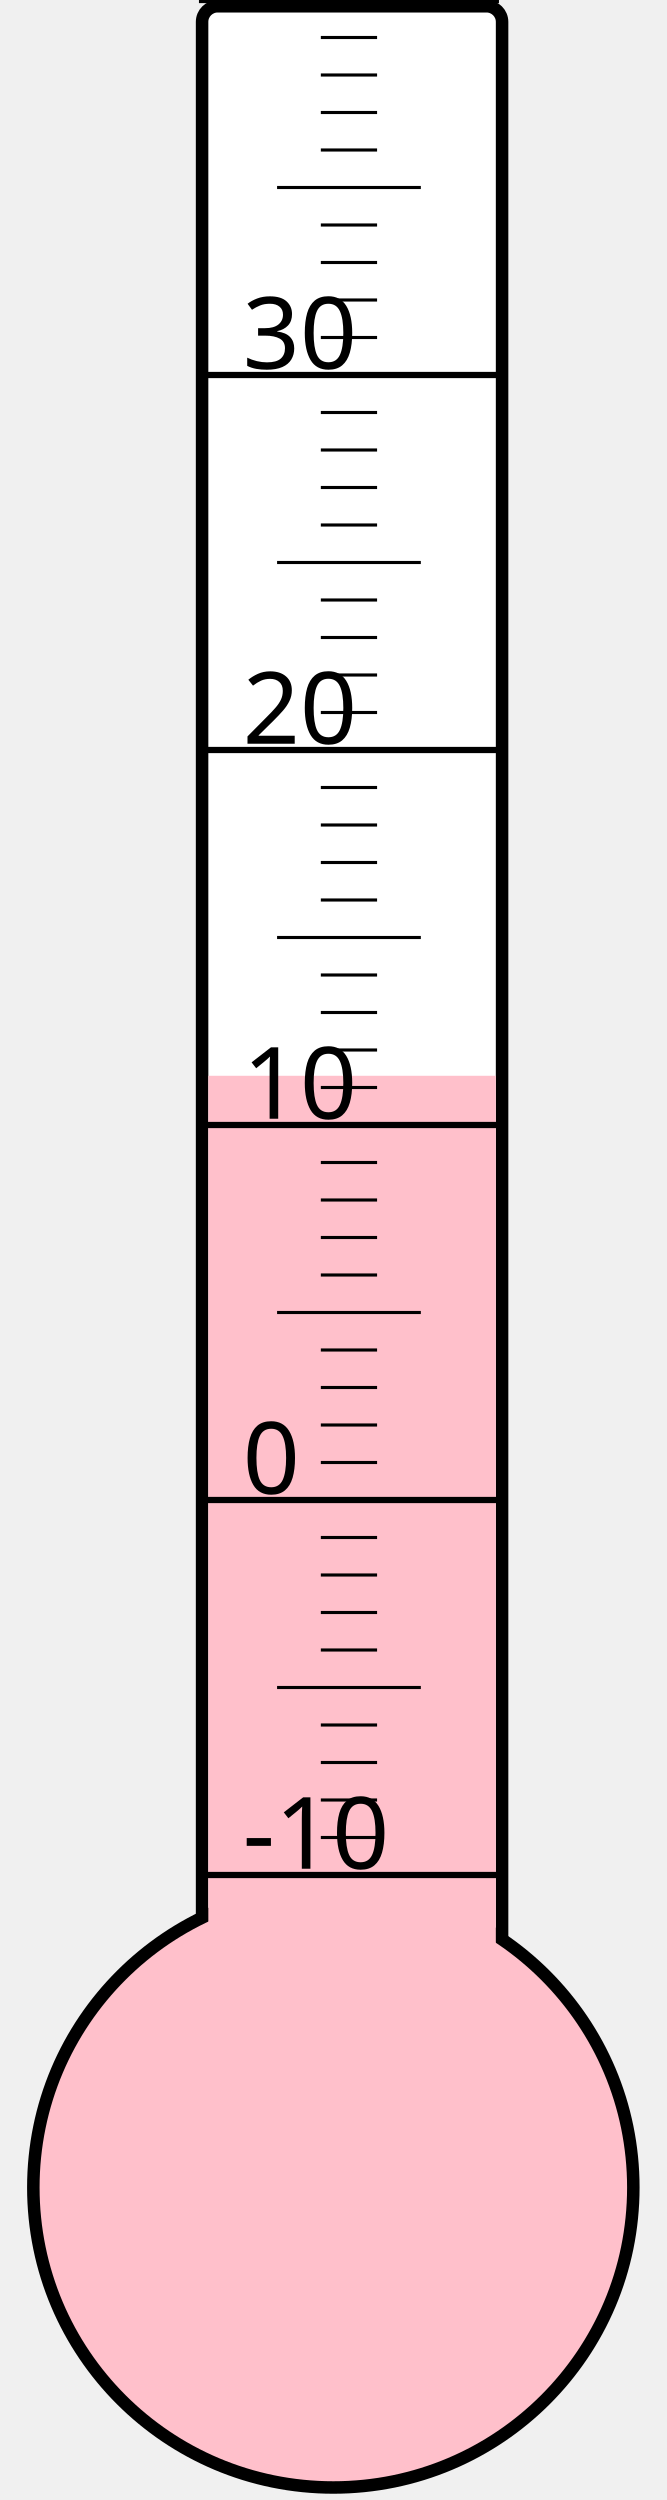
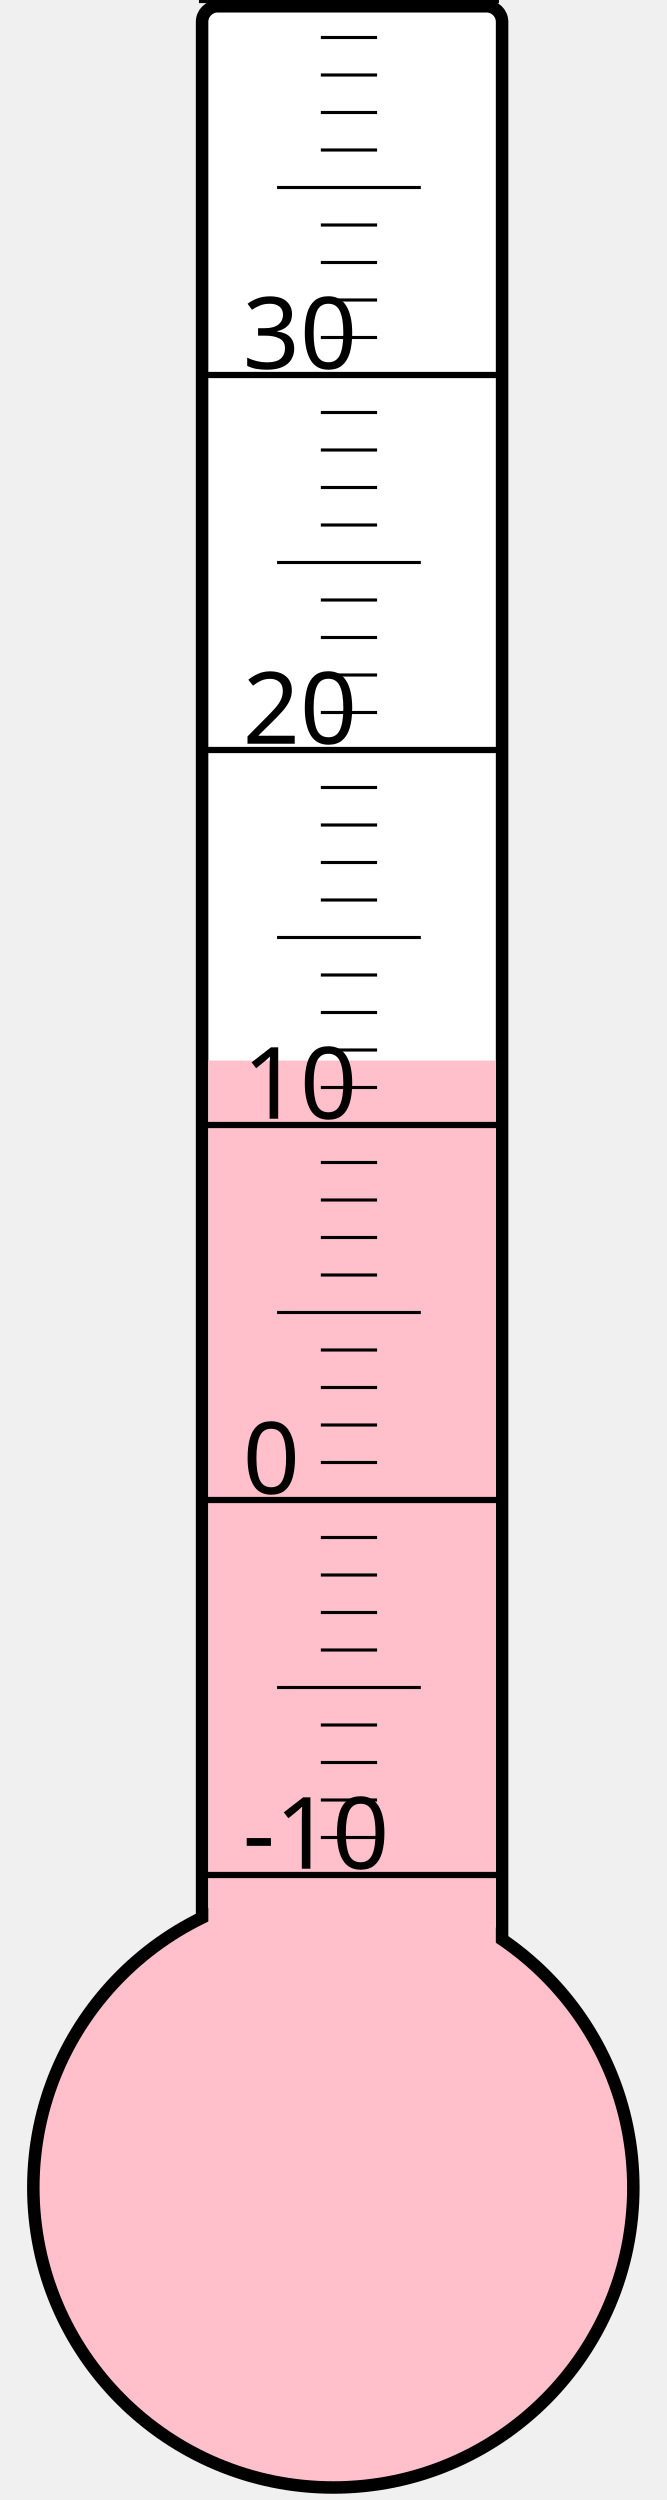
<svg xmlns="http://www.w3.org/2000/svg" width="40px" height="150px" viewBox="0 0 200 800">
  <rect width="200" height="800" x="0" y="0" style="fill: #ffffeb; fill-opacity: 0;" />
  <rect width="96" height="680" x="58" y="2" rx="5" ry="5" style="fill: white; fill-opacity: 1; stroke: black; stroke-width: 4;" />
  <circle cx="100" cy="700" r="96" style="fill: pink; stroke: black; stroke-width: 4;" />
-   <rect width="92" height="355.75" x="60" y="344.25" style="fill: pink; fill-opacity: 1; stroke-width: 0;" />
+   <rect width="92" height="360.625" x="60" y="339.375" style="fill: pink; fill-opacity: 1; stroke-width: 0;" />
  <text x="71" y="598" style="font-family: sans-serif; font-size: 24pt;">-10</text>
  <text x="71" y="478" style="font-family: sans-serif; font-size: 24pt;">0</text>
  <text x="71" y="358" style="font-family: sans-serif; font-size: 24pt;">10</text>
  <text x="71" y="238" style="font-family: sans-serif; font-size: 24pt;">20</text>
  <text x="71" y="118" style="font-family: sans-serif; font-size: 24pt;">30</text>
  <g style="stroke: black;">
    <line x1="57" y1="600" x2="153" y2="600" style="stroke-width: 2;" />
    <line x1="96" y1="588" x2="114" y2="588" style="stroke-width: 1;" />
    <line x1="96" y1="576" x2="114" y2="576" style="stroke-width: 1;" />
    <line x1="96" y1="564" x2="114" y2="564" style="stroke-width: 1;" />
    <line x1="96" y1="552" x2="114" y2="552" style="stroke-width: 1;" />
    <line x1="82" y1="540" x2="128" y2="540" style="stroke-width: 1;" />
    <line x1="96" y1="528" x2="114" y2="528" style="stroke-width: 1;" />
    <line x1="96" y1="516" x2="114" y2="516" style="stroke-width: 1;" />
    <line x1="96" y1="504" x2="114" y2="504" style="stroke-width: 1;" />
    <line x1="96" y1="492" x2="114" y2="492" style="stroke-width: 1;" />
    <line x1="57" y1="480" x2="153" y2="480" style="stroke-width: 2;" />
    <line x1="96" y1="468" x2="114" y2="468" style="stroke-width: 1;" />
    <line x1="96" y1="456" x2="114" y2="456" style="stroke-width: 1;" />
    <line x1="96" y1="444" x2="114" y2="444" style="stroke-width: 1;" />
    <line x1="96" y1="432" x2="114" y2="432" style="stroke-width: 1;" />
    <line x1="82" y1="420" x2="128" y2="420" style="stroke-width: 1;" />
    <line x1="96" y1="408" x2="114" y2="408" style="stroke-width: 1;" />
    <line x1="96" y1="396" x2="114" y2="396" style="stroke-width: 1;" />
    <line x1="96" y1="384" x2="114" y2="384" style="stroke-width: 1;" />
    <line x1="96" y1="372" x2="114" y2="372" style="stroke-width: 1;" />
    <line x1="57" y1="360" x2="153" y2="360" style="stroke-width: 2;" />
    <line x1="96" y1="348" x2="114" y2="348" style="stroke-width: 1;" />
    <line x1="96" y1="336" x2="114" y2="336" style="stroke-width: 1;" />
    <line x1="96" y1="324" x2="114" y2="324" style="stroke-width: 1;" />
    <line x1="96" y1="312" x2="114" y2="312" style="stroke-width: 1;" />
    <line x1="82" y1="300" x2="128" y2="300" style="stroke-width: 1;" />
    <line x1="96" y1="288" x2="114" y2="288" style="stroke-width: 1;" />
    <line x1="96" y1="276" x2="114" y2="276" style="stroke-width: 1;" />
    <line x1="96" y1="264" x2="114" y2="264" style="stroke-width: 1;" />
    <line x1="96" y1="252" x2="114" y2="252" style="stroke-width: 1;" />
    <line x1="57" y1="240" x2="153" y2="240" style="stroke-width: 2;" />
    <line x1="96" y1="228" x2="114" y2="228" style="stroke-width: 1;" />
    <line x1="96" y1="216" x2="114" y2="216" style="stroke-width: 1;" />
    <line x1="96" y1="204" x2="114" y2="204" style="stroke-width: 1;" />
    <line x1="96" y1="192" x2="114" y2="192" style="stroke-width: 1;" />
    <line x1="82" y1="180" x2="128" y2="180" style="stroke-width: 1;" />
    <line x1="96" y1="168" x2="114" y2="168" style="stroke-width: 1;" />
    <line x1="96" y1="156" x2="114" y2="156" style="stroke-width: 1;" />
    <line x1="96" y1="144" x2="114" y2="144" style="stroke-width: 1;" />
    <line x1="96" y1="132" x2="114" y2="132" style="stroke-width: 1;" />
    <line x1="57" y1="120" x2="153" y2="120" style="stroke-width: 2;" />
    <line x1="96" y1="108" x2="114" y2="108" style="stroke-width: 1;" />
    <line x1="96" y1="96" x2="114" y2="96" style="stroke-width: 1;" />
    <line x1="96" y1="84" x2="114" y2="84" style="stroke-width: 1;" />
    <line x1="96" y1="72" x2="114" y2="72" style="stroke-width: 1;" />
    <line x1="82" y1="60" x2="128" y2="60" style="stroke-width: 1;" />
    <line x1="96" y1="48" x2="114" y2="48" style="stroke-width: 1;" />
    <line x1="96" y1="36" x2="114" y2="36" style="stroke-width: 1;" />
    <line x1="96" y1="24" x2="114" y2="24" style="stroke-width: 1;" />
    <line x1="96" y1="12" x2="114" y2="12" style="stroke-width: 1;" />
    <line x1="57" y1="0" x2="153" y2="0" style="stroke-width: 2;" />
  </g>
</svg>
